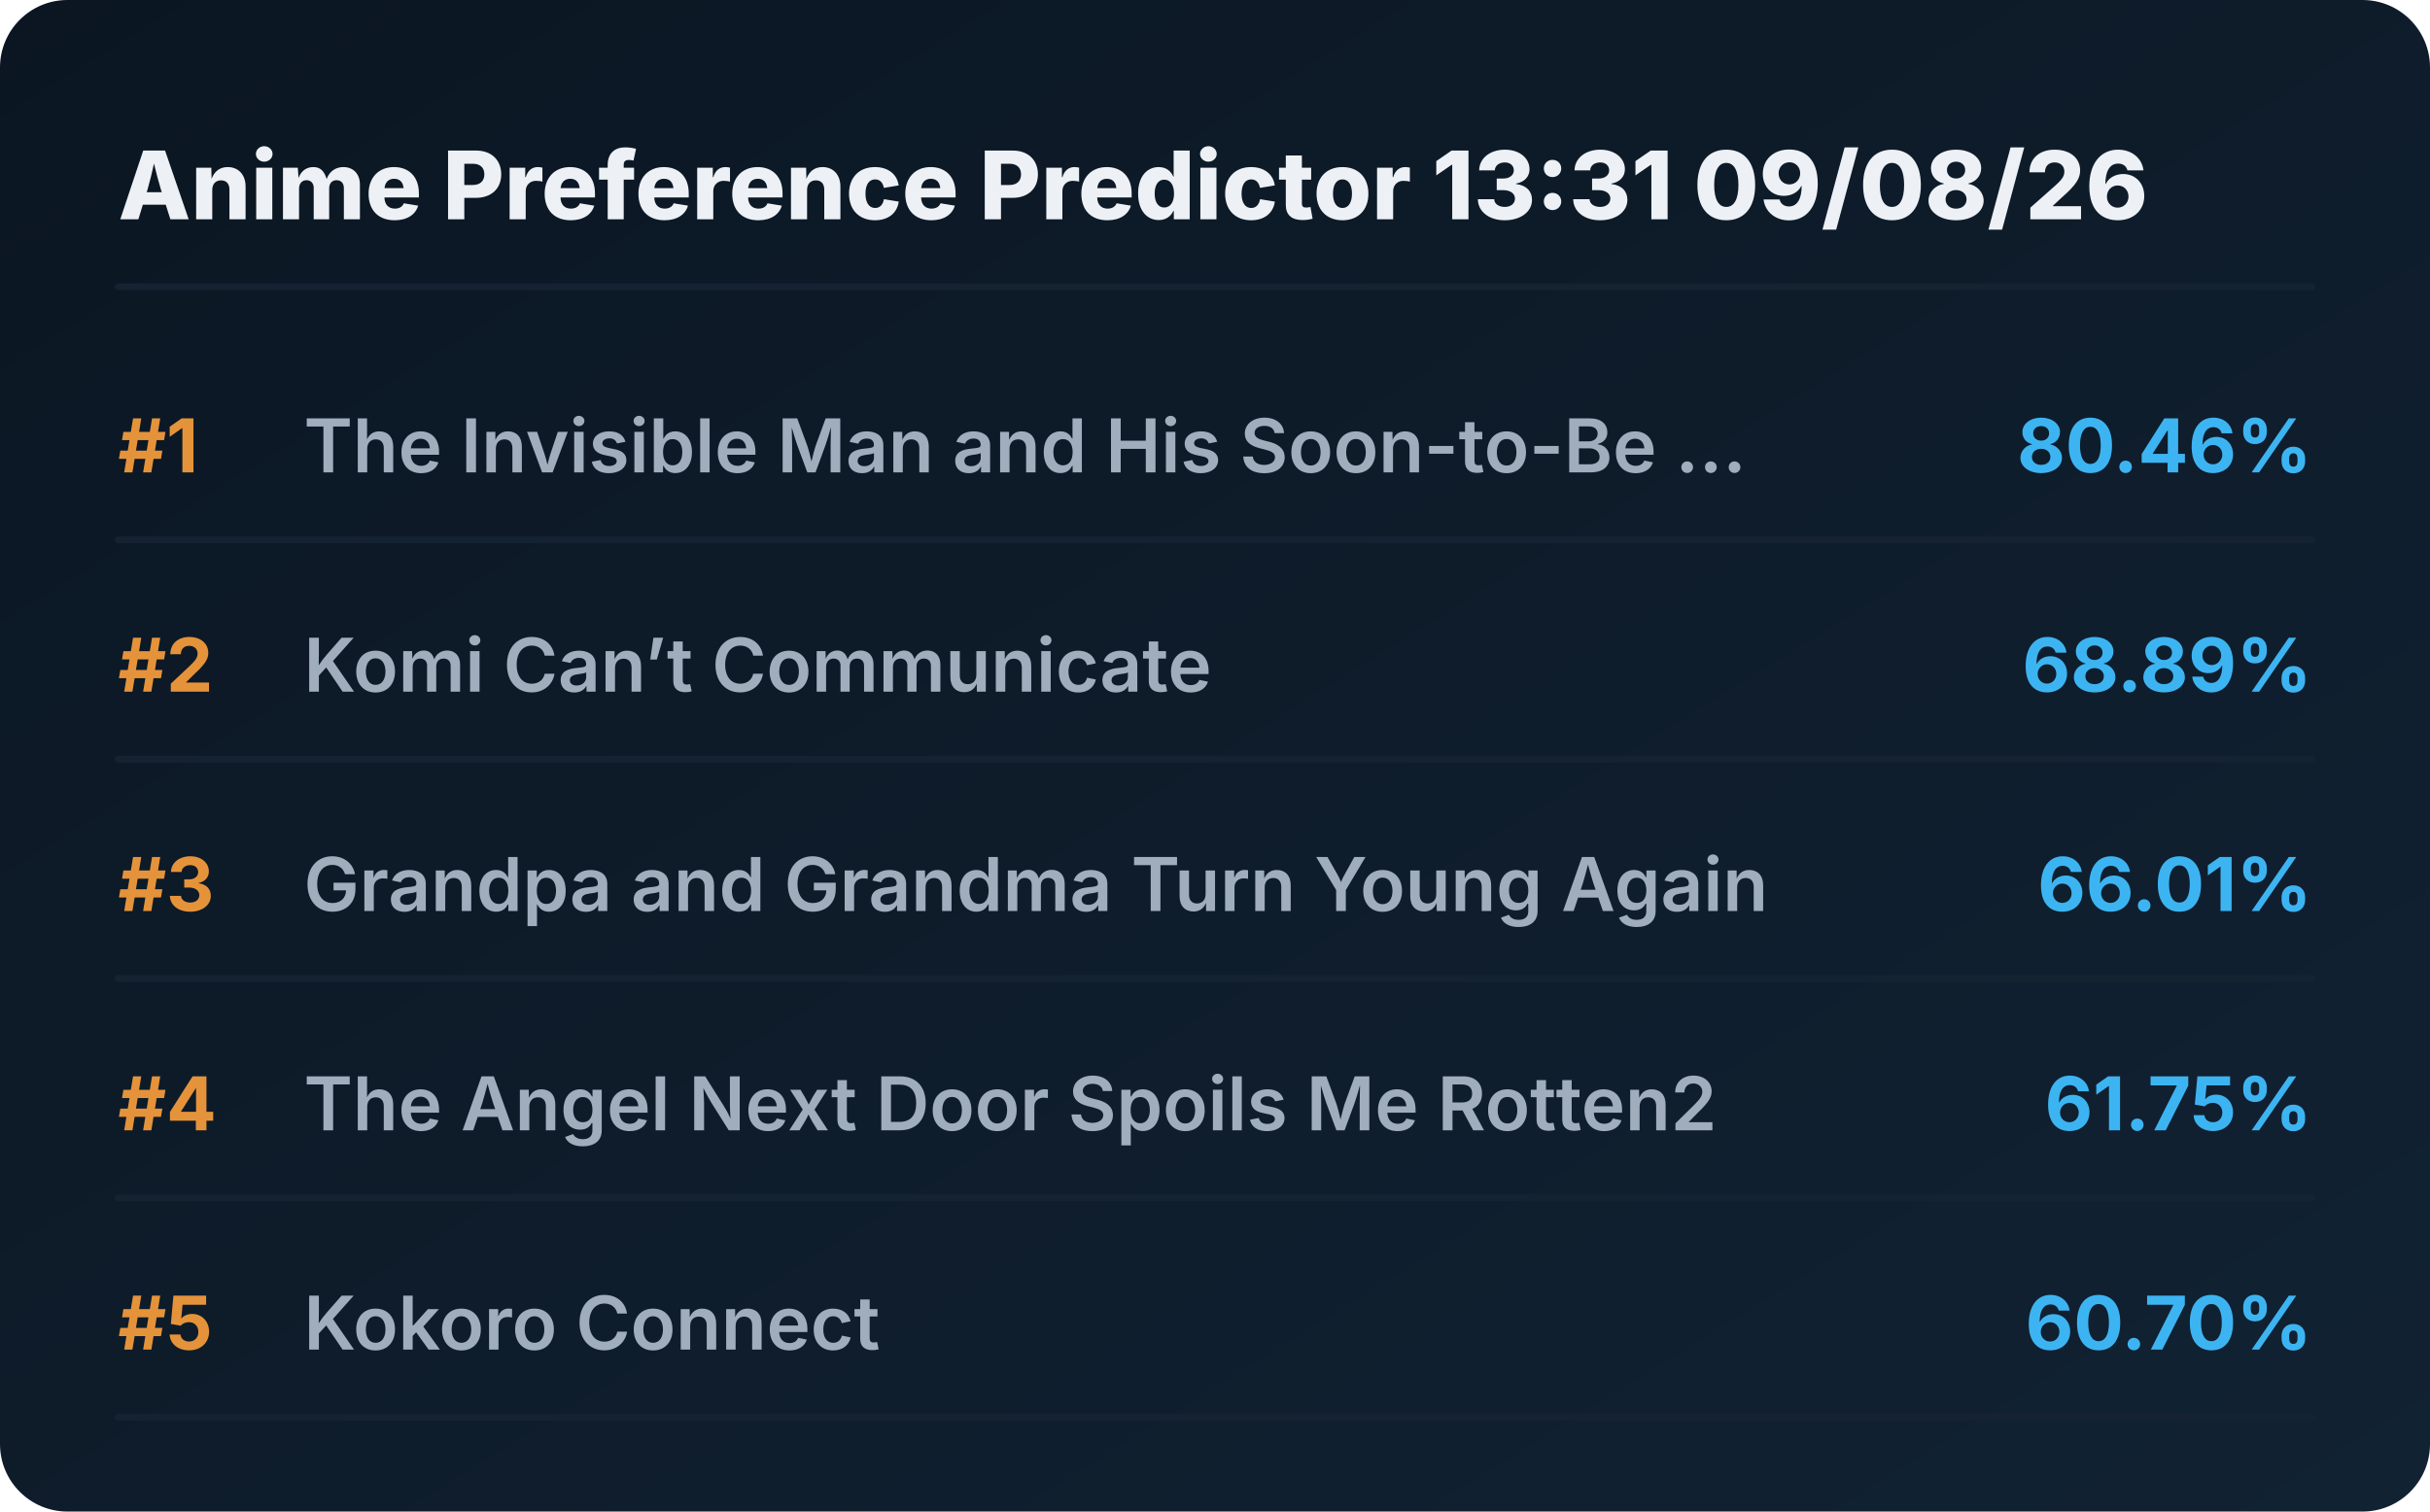
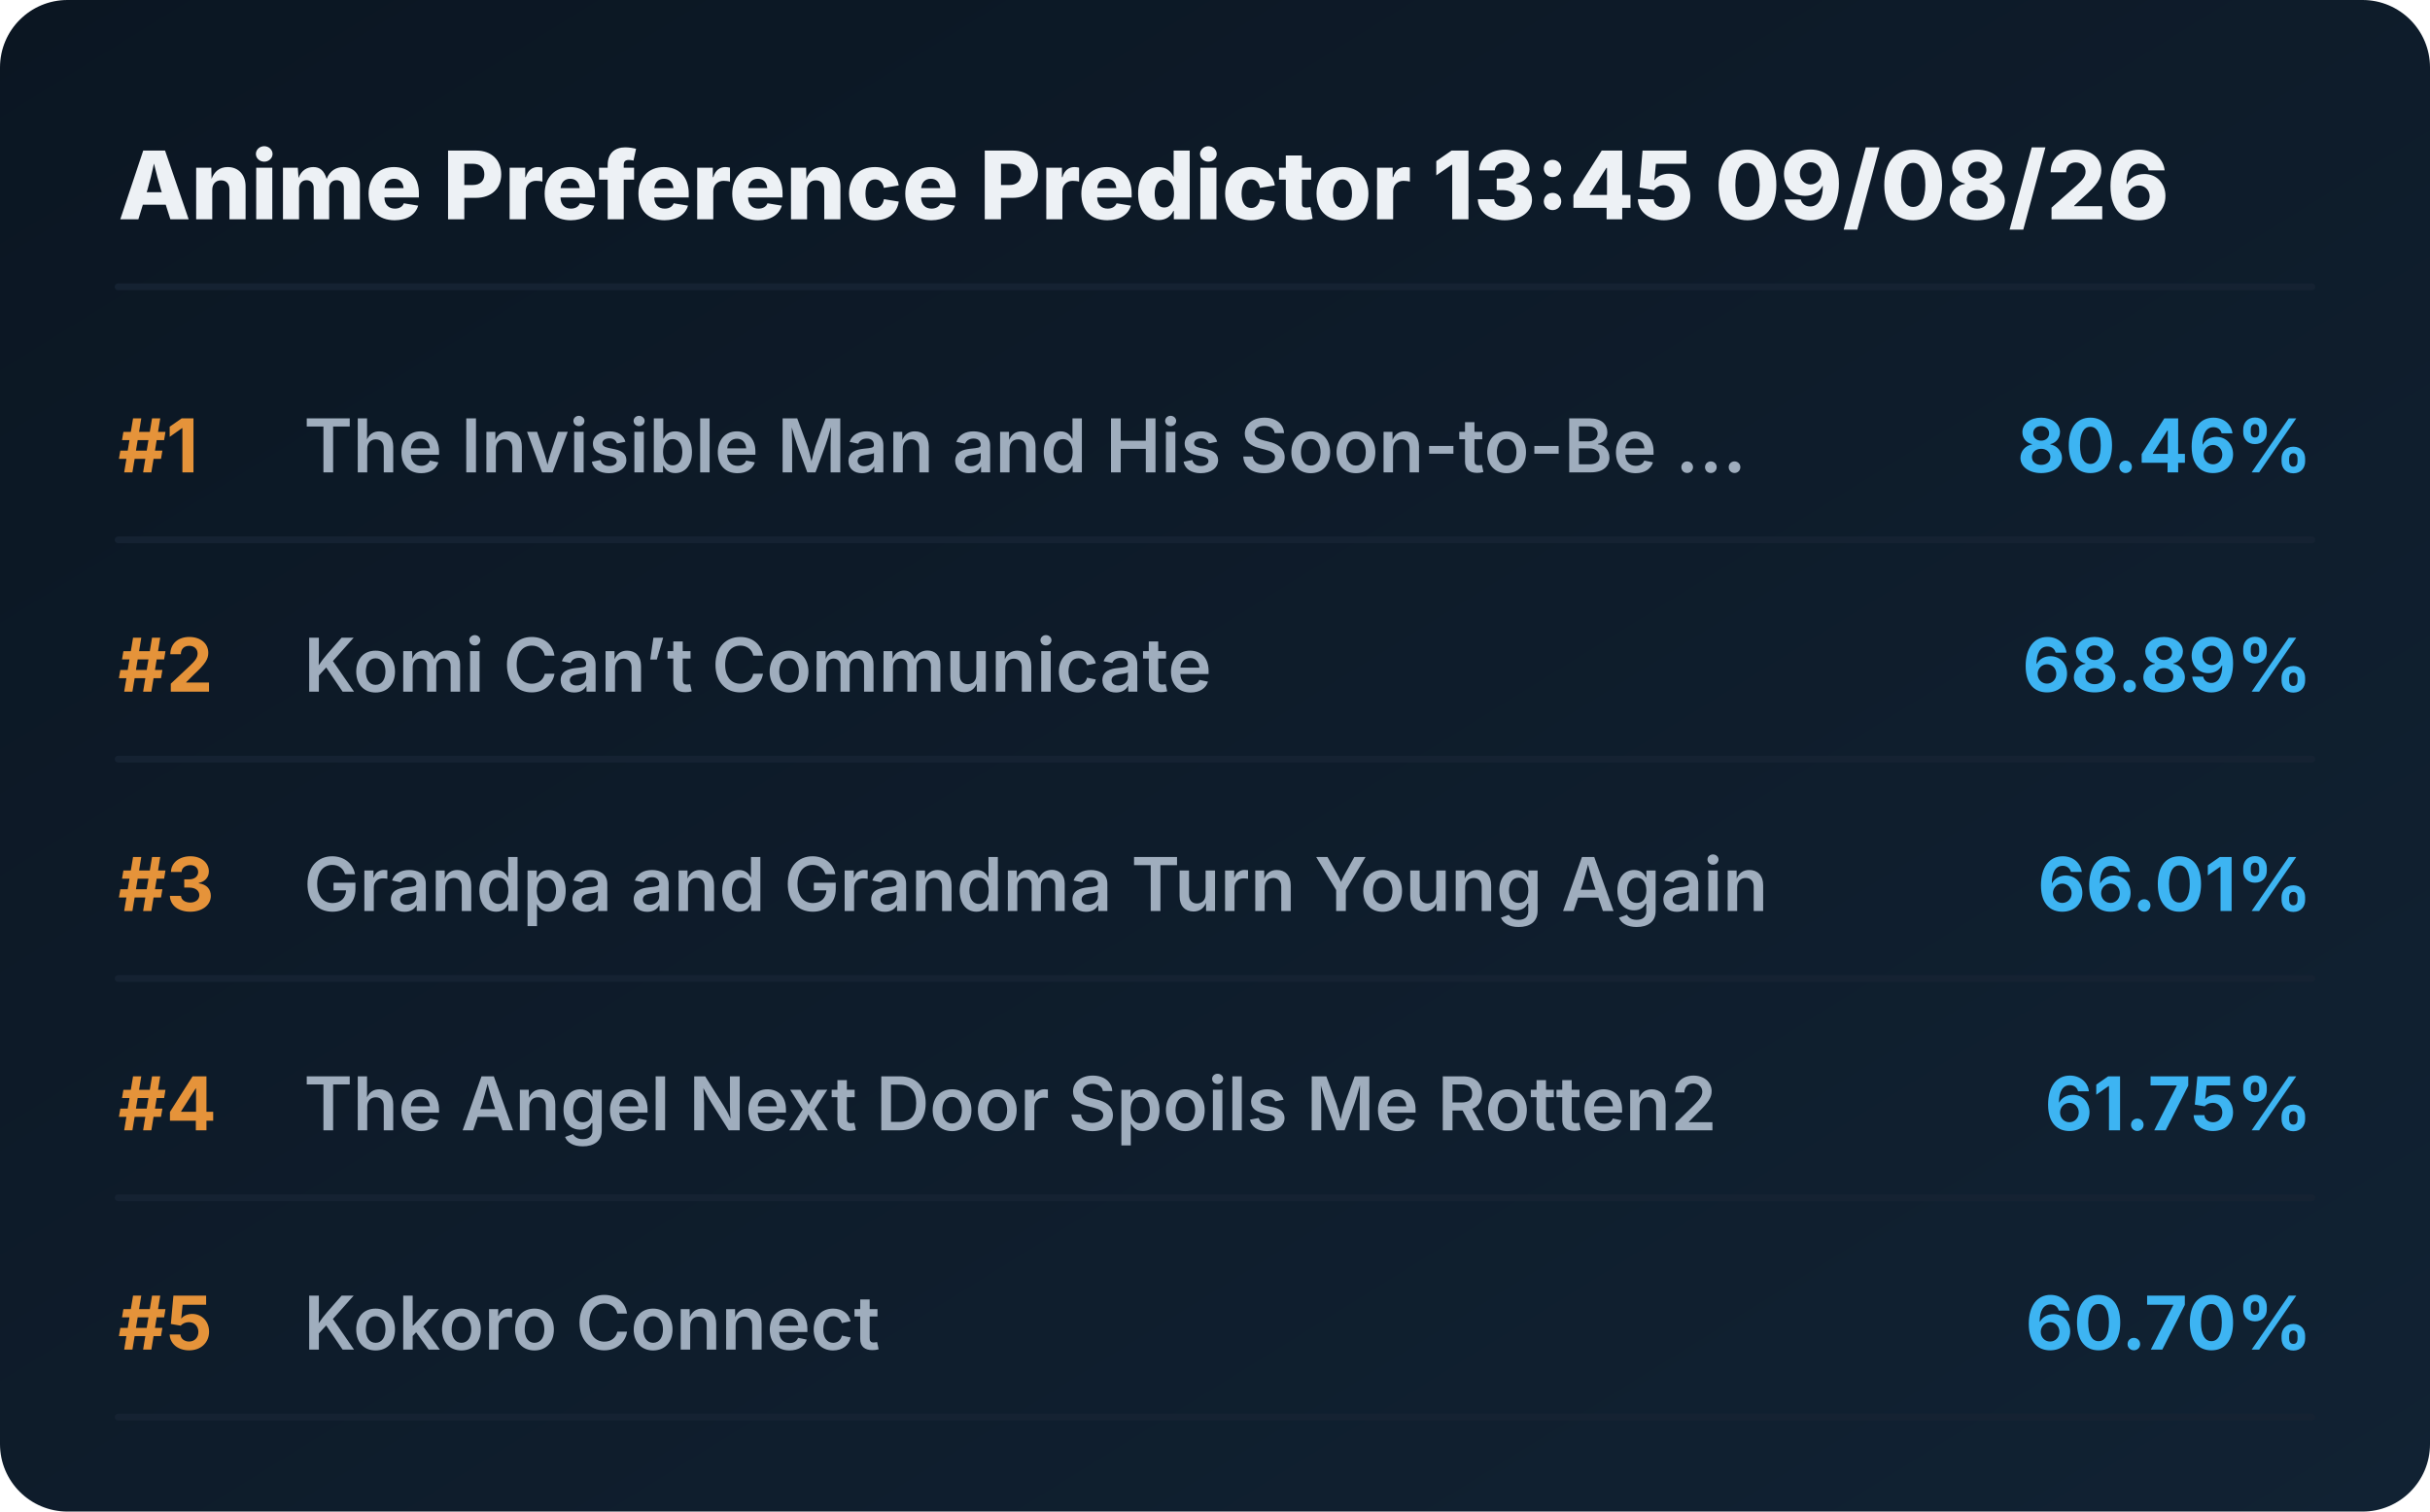
<svg xmlns="http://www.w3.org/2000/svg" viewBox="0 0 720 448" preserveAspectRatio="xMidYMid meet" style="width: 100%; height: auto; max-width: 720px;">
  <defs>
    <linearGradient id="boxGrad" x1="0%" y1="0%" x2="100%" y2="100%">
      <stop offset="0%" stop-color="#0b1622" />
      <stop offset="100%" stop-color="#112233" />
    </linearGradient>
    <clipPath id="titleClip">
      <rect x="90" y="0" width="510" height="100%" />
    </clipPath>
  </defs>
  <style>
    .bg { fill: url(#boxGrad); rx: 20px; }
    .header { font-family: 'Overpass', 'Inter', system-ui, sans-serif; font-weight: 800; font-size: 28px; fill: #edf1f5; }
    .rank { font-family: 'Overpass', 'Inter', system-ui, sans-serif; font-weight: 700; font-size: 22px; fill: #e5933a; }
    .title { font-family: 'Overpass', 'Inter', system-ui, sans-serif; font-weight: 600; font-size: 22px; fill: #9fadbd; }
    .score { font-family: 'Overpass', 'Inter', system-ui, sans-serif; font-weight: 700; font-size: 22px; fill: #3db4f2; }
    .line { stroke: #152232; stroke-width: 2; stroke-linecap: round; }
  </style>
  <rect class="bg" width="720" height="448" />
-   <text x="35" y="65" class="header">Anime Preference Predictor 13:31 09/08/26</text>
+   <text x="35" y="65" class="header">Anime Preference Predictor 13:45 09/08/26</text>
  <line x1="35" y1="85" x2="685" y2="85" class="line" />
  <g transform="translate(0, 0)">
    <text x="35" y="140" class="rank">#1</text>
    <text x="90" y="140" class="title">The Invisible Man and His Soon-to-Be ...</text>
    <text x="685" y="140" class="score" text-anchor="end">80.46%</text>
    <line x1="35" y1="160" x2="685" y2="160" class="line" />
  </g>
  <g transform="translate(0, 65)">
    <text x="35" y="140" class="rank">#2</text>
    <text x="90" y="140" class="title">Komi Can’t Communicate</text>
    <text x="685" y="140" class="score" text-anchor="end">68.89%</text>
    <line x1="35" y1="160" x2="685" y2="160" class="line" />
  </g>
  <g transform="translate(0, 130)">
    <text x="35" y="140" class="rank">#3</text>
    <text x="90" y="140" class="title">Grandpa and Grandma Turn Young Again</text>
    <text x="685" y="140" class="score" text-anchor="end">66.01%</text>
    <line x1="35" y1="160" x2="685" y2="160" class="line" />
  </g>
  <g transform="translate(0, 195)">
    <text x="35" y="140" class="rank">#4</text>
    <text x="90" y="140" class="title">The Angel Next Door Spoils Me Rotten2</text>
    <text x="685" y="140" class="score" text-anchor="end">61.75%</text>
    <line x1="35" y1="160" x2="685" y2="160" class="line" />
  </g>
  <g transform="translate(0, 260)">
    <text x="35" y="140" class="rank">#5</text>
    <text x="90" y="140" class="title">Kokoro Connect</text>
    <text x="685" y="140" class="score" text-anchor="end">60.70%</text>
    <line x1="35" y1="160" x2="685" y2="160" class="line" />
  </g>
</svg>
